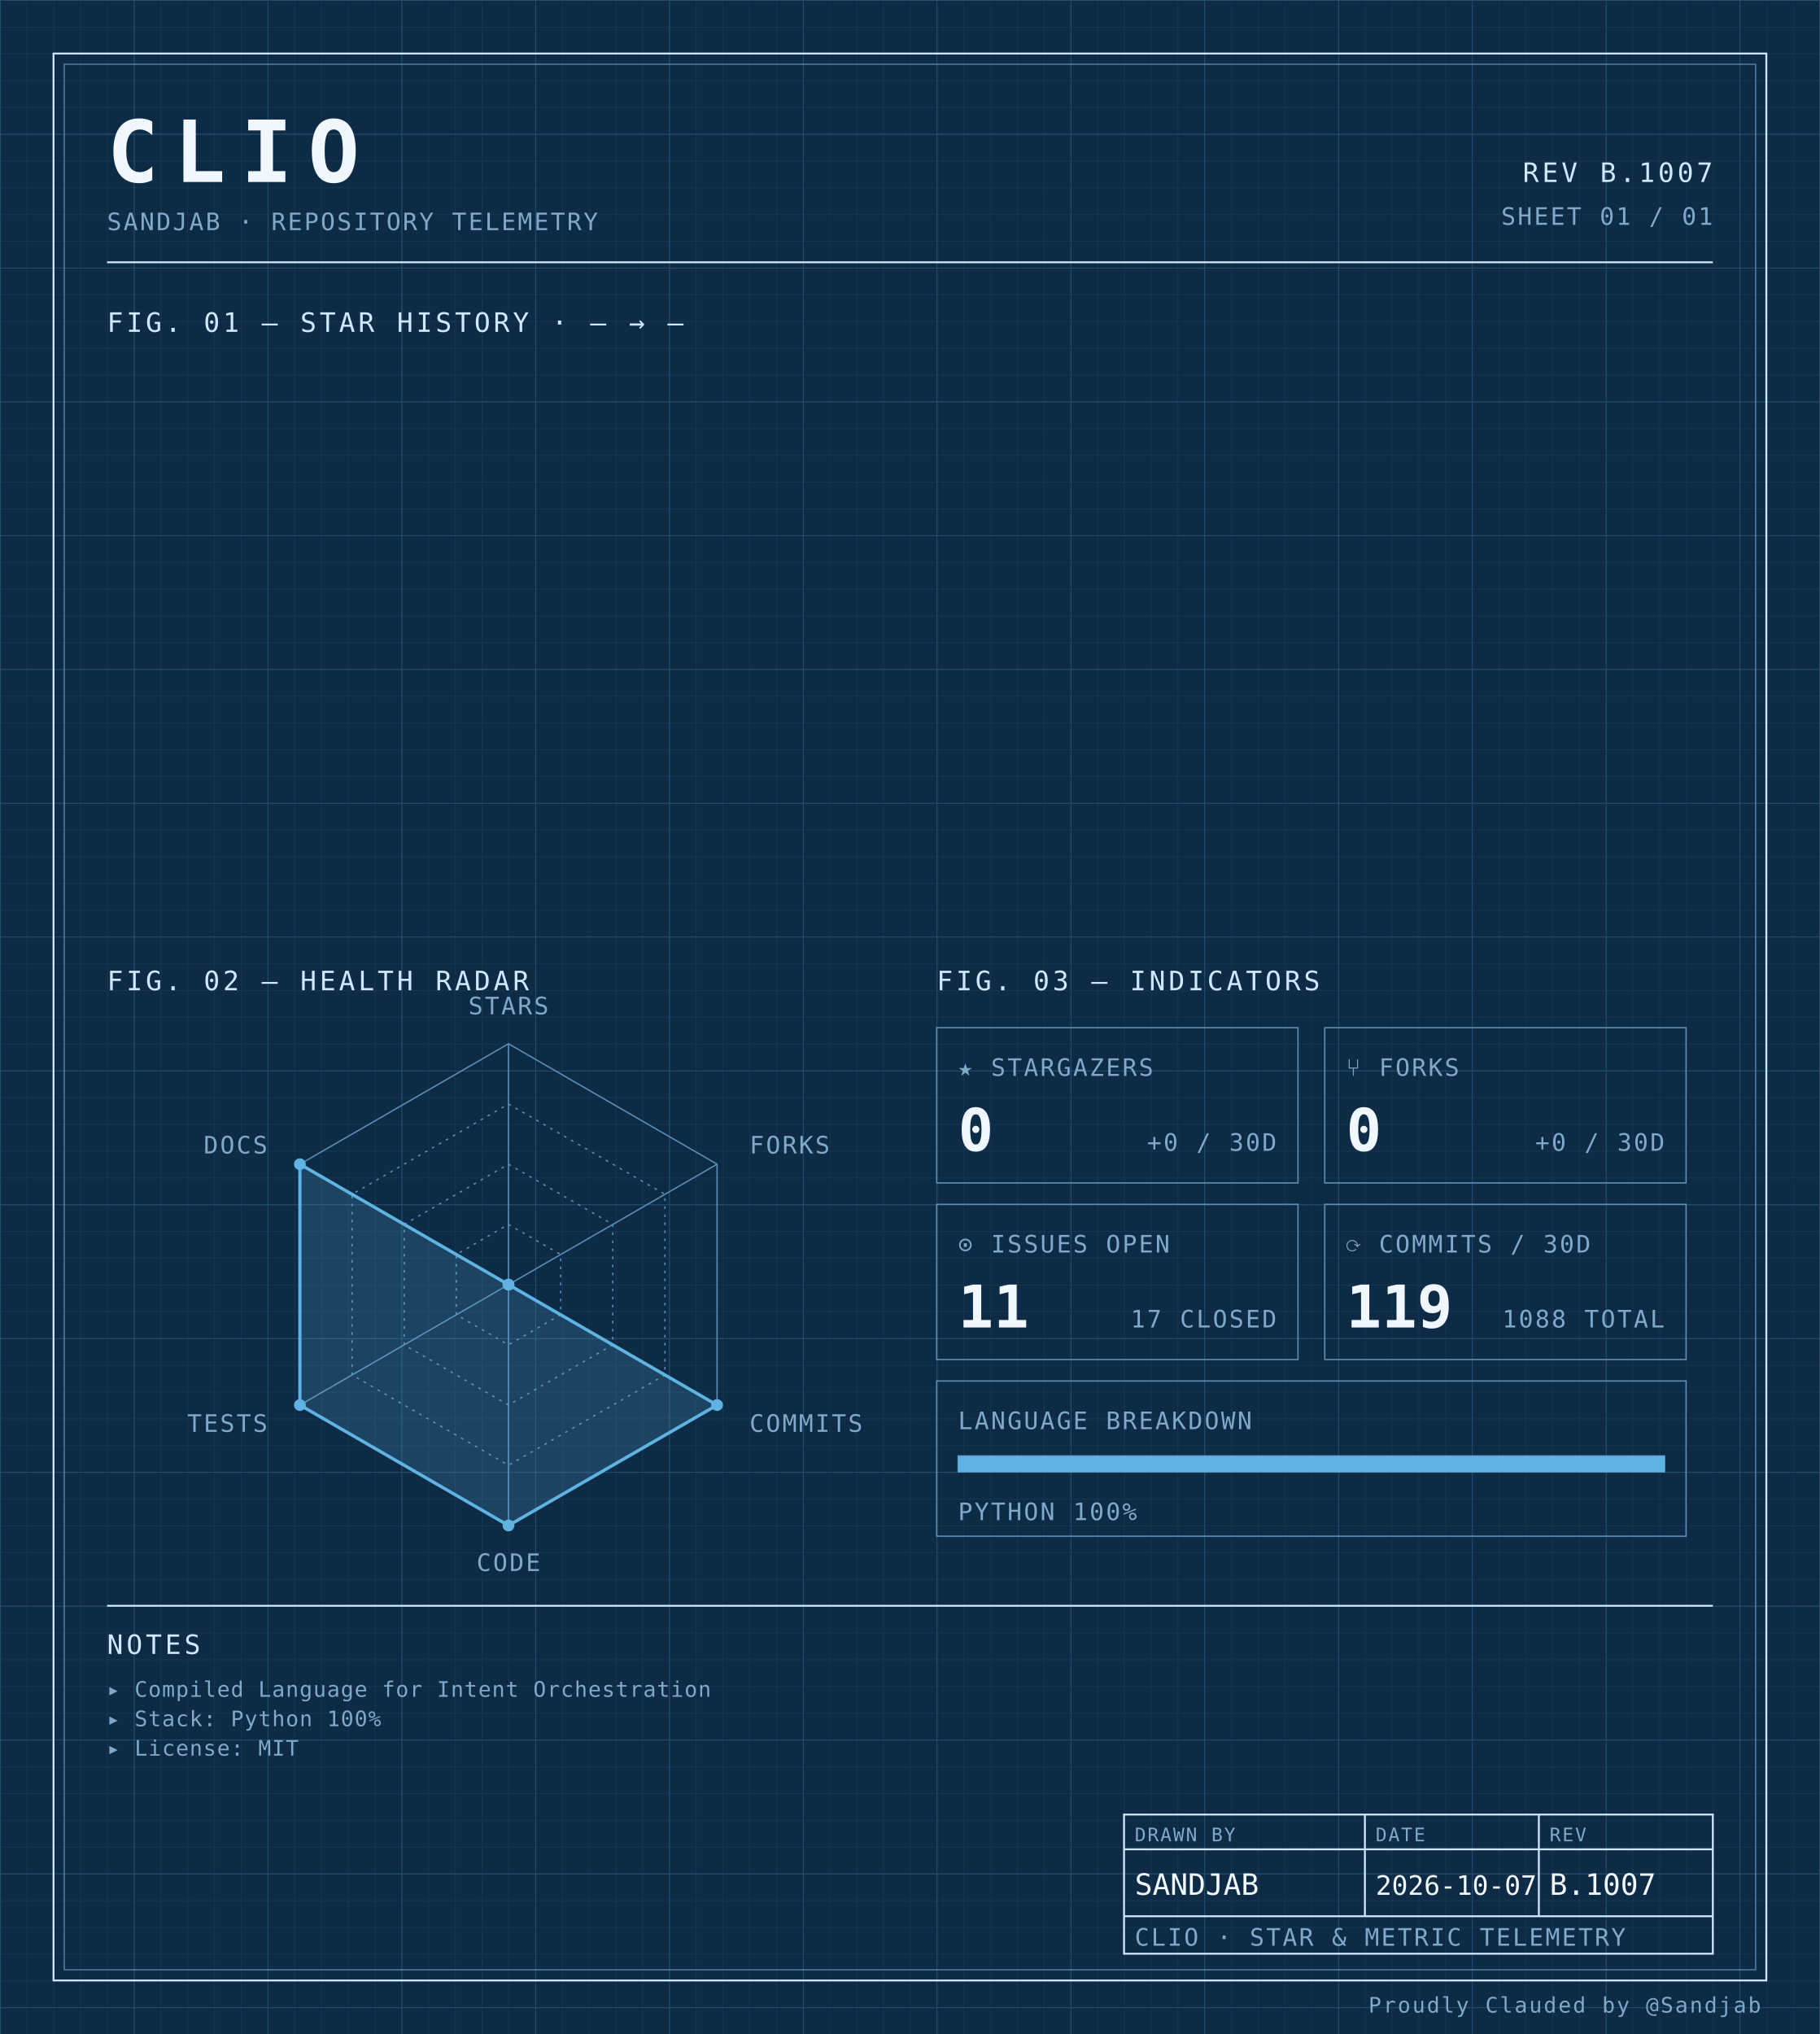
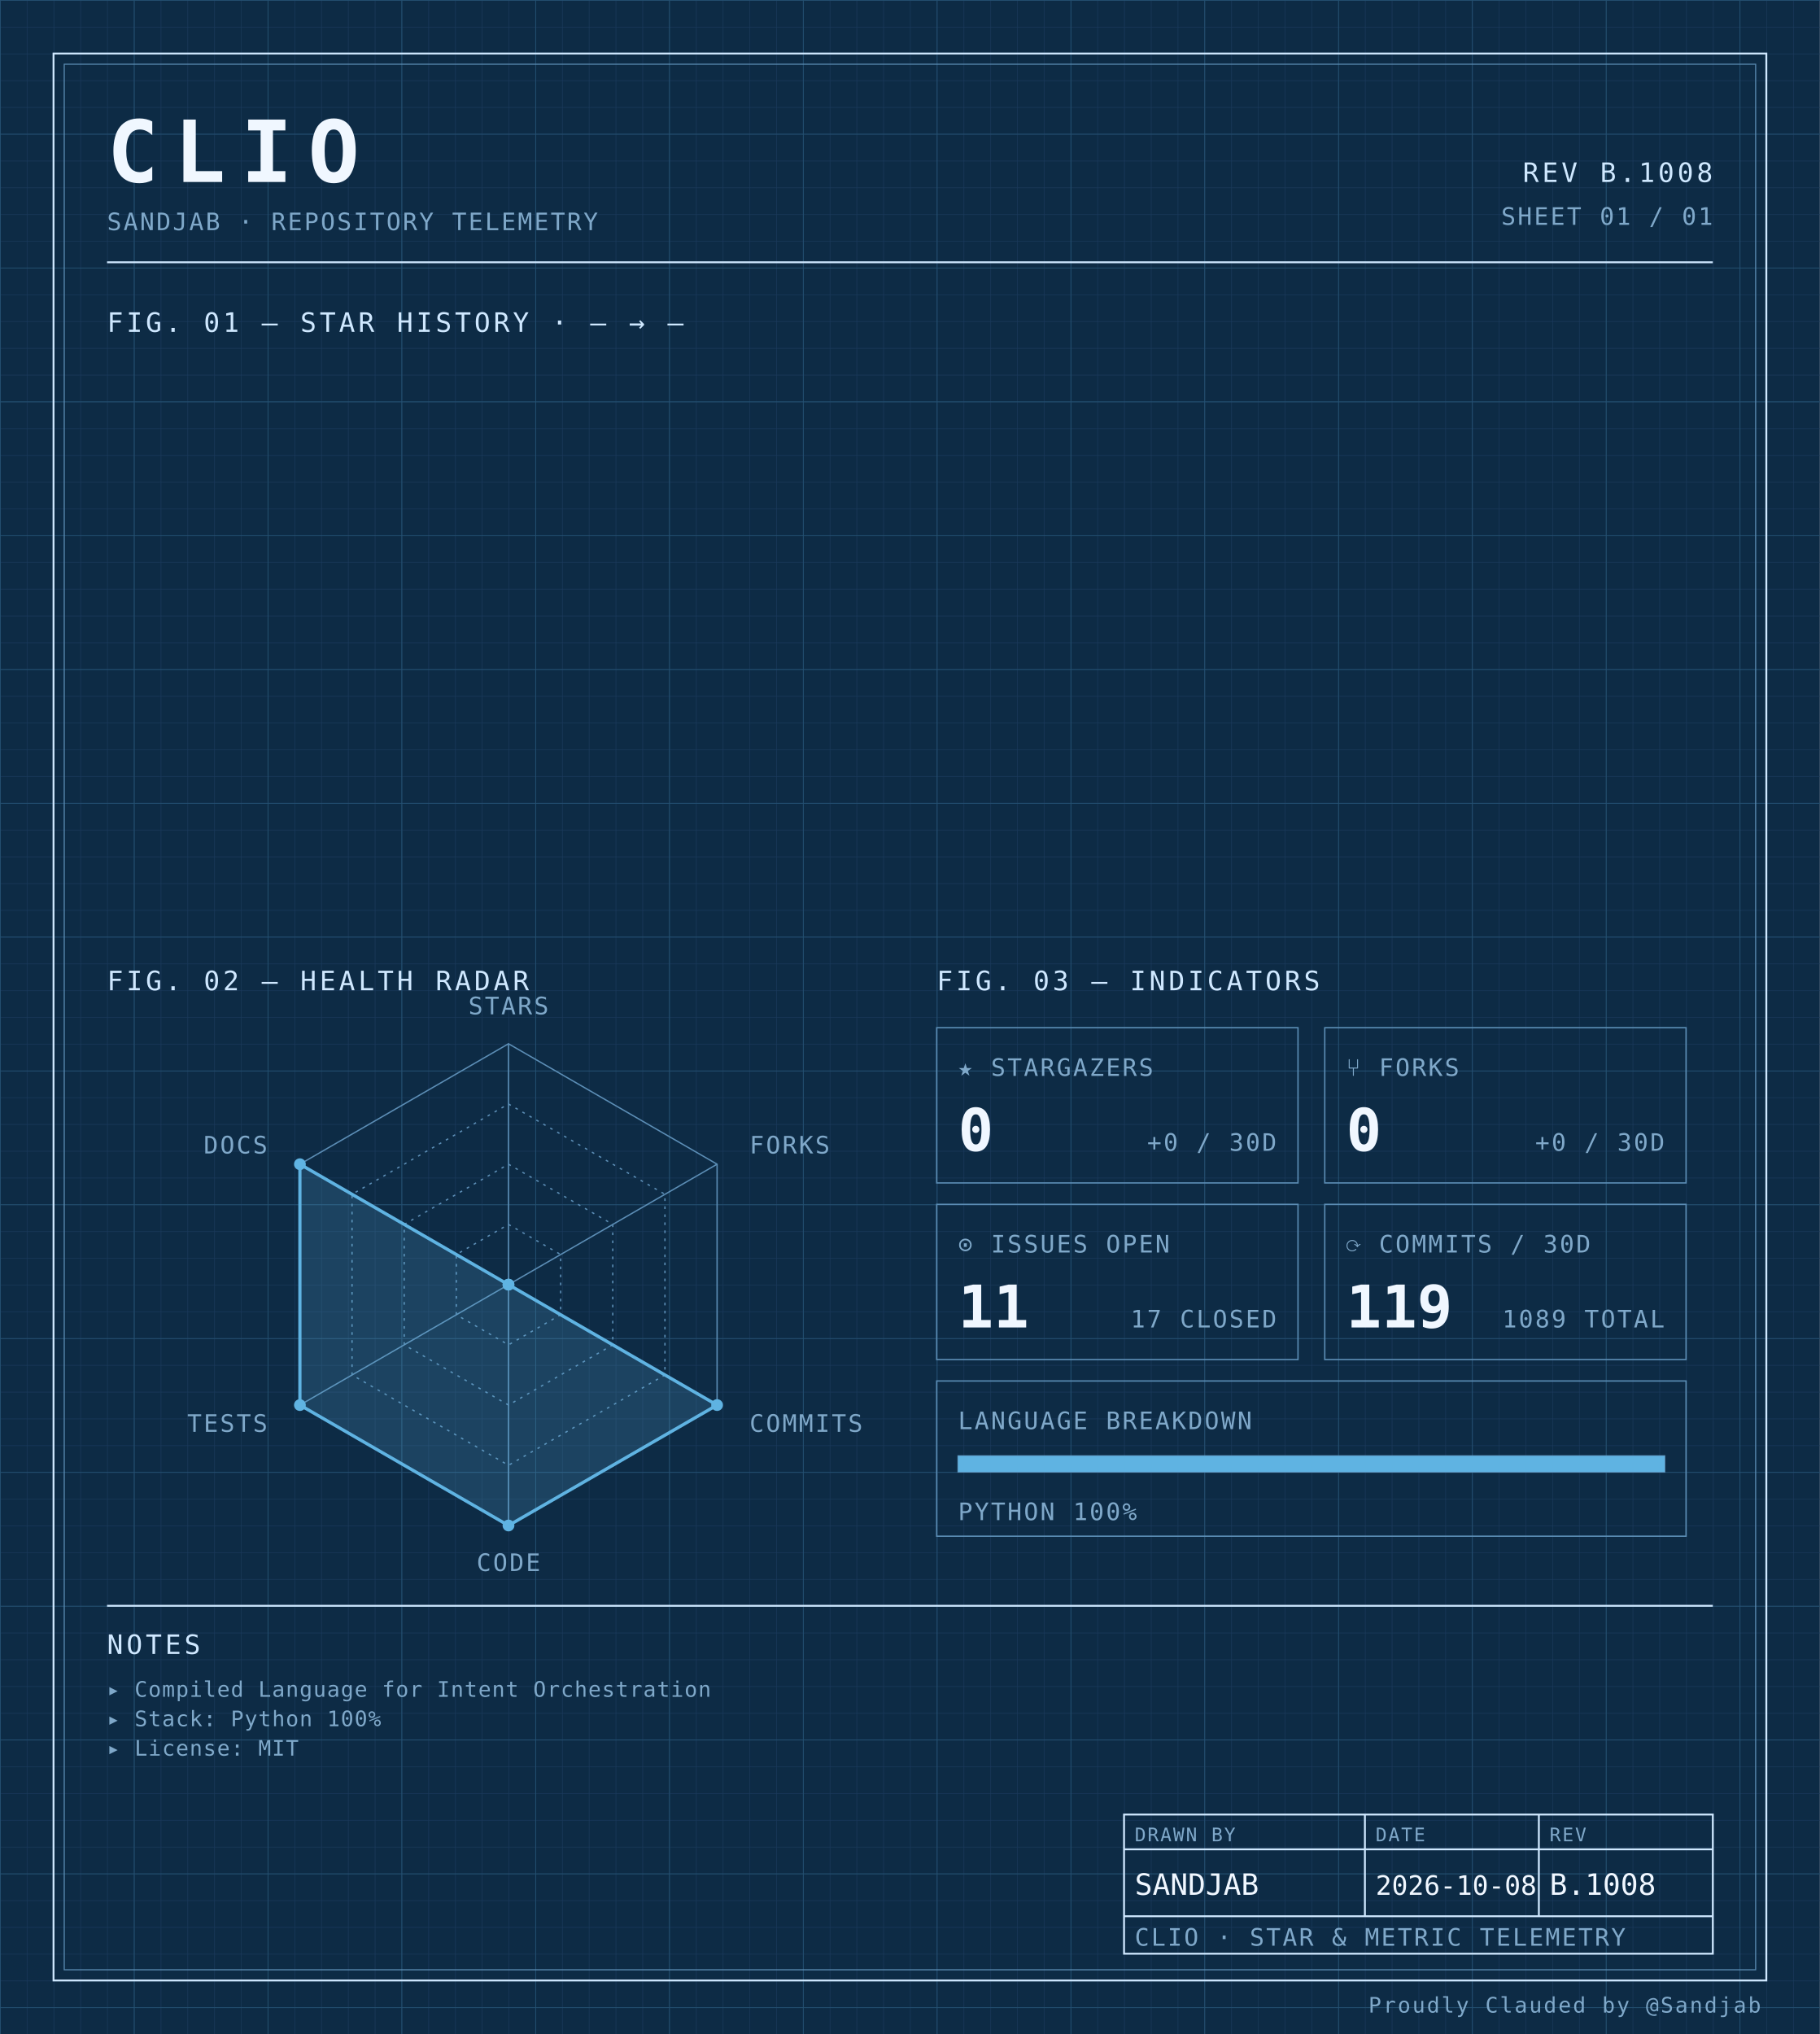
<svg xmlns="http://www.w3.org/2000/svg" width="100%" viewBox="0 0 680 760" role="img">
  <defs>
    <pattern id="grid-fine" width="10" height="10" patternUnits="userSpaceOnUse">
      <path d="M10 0H0V10" fill="none" stroke="#1a3a5c" stroke-width="0.4" />
    </pattern>
    <pattern id="grid-major" width="50" height="50" patternUnits="userSpaceOnUse">
      <path d="M50 0H0V50" fill="none" stroke="#245273" stroke-width="0.5" />
    </pattern>
  </defs>
  <rect x="0" y="0" width="680" height="760" fill="#0d2b45" />
  <rect x="0" y="0" width="680" height="760" fill="url(#grid-fine)" />
  <rect x="0" y="0" width="680" height="760" fill="url(#grid-major)" />
  <rect x="20" y="20" width="640" height="720" fill="none" stroke="#cfe8ff" stroke-width="0.7" />
  <rect x="24" y="24" width="632" height="712" fill="none" stroke="#5b8db5" stroke-width="0.4" />
  <text x="40" y="68" font-family="ui-monospace, 'SF Mono', 'JetBrains Mono', 'Cascadia Code', Consolas, monospace" font-size="32" font-weight="700" fill="#f0f7ff" text-anchor="start" letter-spacing="0.18em">CLIO</text>
  <text x="40" y="86" font-family="ui-monospace, 'SF Mono', 'JetBrains Mono', 'Cascadia Code', Consolas, monospace" font-size="9" font-weight="400" fill="#7fa8c9" text-anchor="start" letter-spacing="0.08em">SANDJAB · REPOSITORY TELEMETRY</text>
-   <text x="640" y="68" font-family="ui-monospace, 'SF Mono', 'JetBrains Mono', 'Cascadia Code', Consolas, monospace" font-size="10" font-weight="400" fill="#cfe8ff" text-anchor="end" letter-spacing="0.12em">REV B.1007</text>
+   <text x="640" y="68" font-family="ui-monospace, 'SF Mono', 'JetBrains Mono', 'Cascadia Code', Consolas, monospace" font-size="10" font-weight="400" fill="#cfe8ff" text-anchor="end" letter-spacing="0.12em">REV B.1008</text>
  <text x="640" y="84" font-family="ui-monospace, 'SF Mono', 'JetBrains Mono', 'Cascadia Code', Consolas, monospace" font-size="9" font-weight="400" fill="#7fa8c9" text-anchor="end" letter-spacing="0.08em">SHEET 01 / 01</text>
  <line x1="40" y1="98" x2="640" y2="98" stroke="#cfe8ff" stroke-width="0.7" />
  <text x="40" y="124" font-family="ui-monospace, 'SF Mono', 'JetBrains Mono', 'Cascadia Code', Consolas, monospace" font-size="10" font-weight="400" fill="#cfe8ff" text-anchor="start" letter-spacing="0.12em">FIG. 01 — STAR HISTORY · — → —</text>
  <text x="40" y="370" font-family="ui-monospace, 'SF Mono', 'JetBrains Mono', 'Cascadia Code', Consolas, monospace" font-size="10" font-weight="400" fill="#cfe8ff" text-anchor="start" letter-spacing="0.12em">FIG. 02 — HEALTH RADAR</text>
  <g transform="translate(190 480)">
    <polygon points="0.00,-90.00 77.94,-45.00 77.94,45.00 0.00,90.00 -77.94,45.00 -77.94,-45.00" fill="none" stroke="#5b8db5" stroke-width="0.5" />
    <polygon points="0.00,-67.50 58.46,-33.75 58.46,33.75 0.00,67.50 -58.46,33.75 -58.46,-33.75" fill="none" stroke="#5b8db5" stroke-width="0.5" stroke-dasharray="1,2" />
    <polygon points="0.00,-45.00 38.97,-22.50 38.97,22.50 0.00,45.00 -38.97,22.50 -38.97,-22.50" fill="none" stroke="#5b8db5" stroke-width="0.5" stroke-dasharray="1,2" />
    <polygon points="0.00,-22.50 19.49,-11.25 19.49,11.25 0.00,22.50 -19.49,11.25 -19.49,-11.25" fill="none" stroke="#5b8db5" stroke-width="0.5" stroke-dasharray="1,2" />
    <line x1="0" y1="0" x2="0.00" y2="-90.00" stroke="#5b8db5" stroke-width="0.5" />
    <line x1="0" y1="0" x2="77.94" y2="-45.00" stroke="#5b8db5" stroke-width="0.5" />
    <line x1="0" y1="0" x2="77.94" y2="45.00" stroke="#5b8db5" stroke-width="0.5" />
    <line x1="0" y1="0" x2="0.00" y2="90.00" stroke="#5b8db5" stroke-width="0.5" />
    <line x1="0" y1="0" x2="-77.94" y2="45.00" stroke="#5b8db5" stroke-width="0.5" />
    <line x1="0" y1="0" x2="-77.94" y2="-45.00" stroke="#5b8db5" stroke-width="0.5" />
    <polygon points="0.00,0.00 0.00,0.00 77.94,45.00 0.00,90.00 -77.94,45.00 -77.94,-45.00" fill="#5fb3e2" fill-opacity="0.18" stroke="#5fb3e2" stroke-width="1.2" />
    <circle cx="0.00" cy="0.00" r="2.2" fill="#5fb3e2" />
    <circle cx="0.00" cy="0.00" r="2.2" fill="#5fb3e2" />
    <circle cx="77.94" cy="45.00" r="2.2" fill="#5fb3e2" />
    <circle cx="0.00" cy="90.00" r="2.2" fill="#5fb3e2" />
    <circle cx="-77.94" cy="45.00" r="2.2" fill="#5fb3e2" />
    <circle cx="-77.94" cy="-45.00" r="2.2" fill="#5fb3e2" />
    <text x="6.3681633555662356e-15" y="-101" font-family="ui-monospace, 'SF Mono', 'JetBrains Mono', 'Cascadia Code', Consolas, monospace" font-size="9" font-weight="400" fill="#7fa8c9" text-anchor="middle" letter-spacing="0.08em">STARS</text>
    <text x="90.067" y="-49" font-family="ui-monospace, 'SF Mono', 'JetBrains Mono', 'Cascadia Code', Consolas, monospace" font-size="9" font-weight="400" fill="#7fa8c9" text-anchor="start" letter-spacing="0.08em">FORKS</text>
    <text x="90.067" y="55" font-family="ui-monospace, 'SF Mono', 'JetBrains Mono', 'Cascadia Code', Consolas, monospace" font-size="9" font-weight="400" fill="#7fa8c9" text-anchor="start" letter-spacing="0.08em">COMMITS</text>
    <text x="6.3681633555662356e-15" y="107" font-family="ui-monospace, 'SF Mono', 'JetBrains Mono', 'Cascadia Code', Consolas, monospace" font-size="9" font-weight="400" fill="#7fa8c9" text-anchor="middle" letter-spacing="0.08em">CODE</text>
    <text x="-90.067" y="55" font-family="ui-monospace, 'SF Mono', 'JetBrains Mono', 'Cascadia Code', Consolas, monospace" font-size="9" font-weight="400" fill="#7fa8c9" text-anchor="end" letter-spacing="0.08em">TESTS</text>
    <text x="-90.067" y="-49" font-family="ui-monospace, 'SF Mono', 'JetBrains Mono', 'Cascadia Code', Consolas, monospace" font-size="9" font-weight="400" fill="#7fa8c9" text-anchor="end" letter-spacing="0.08em">DOCS</text>
  </g>
  <text x="350" y="370" font-family="ui-monospace, 'SF Mono', 'JetBrains Mono', 'Cascadia Code', Consolas, monospace" font-size="10" font-weight="400" fill="#cfe8ff" text-anchor="start" letter-spacing="0.12em">FIG. 03 — INDICATORS</text>
  <rect x="350" y="384" width="135" height="58" fill="none" stroke="#5b8db5" stroke-width="0.5" />
  <text x="358" y="402" font-family="ui-monospace, 'SF Mono', 'JetBrains Mono', 'Cascadia Code', Consolas, monospace" font-size="9" font-weight="400" fill="#7fa8c9" text-anchor="start" letter-spacing="0.08em">★ STARGAZERS</text>
  <text x="358" y="430" font-family="ui-monospace, 'SF Mono', 'JetBrains Mono', 'Cascadia Code', Consolas, monospace" font-size="22" font-weight="700" fill="#f0f7ff" text-anchor="start" letter-spacing="normal">0</text>
  <text x="477" y="430" font-family="ui-monospace, 'SF Mono', 'JetBrains Mono', 'Cascadia Code', Consolas, monospace" font-size="9" font-weight="400" fill="#7fa8c9" text-anchor="end" letter-spacing="0.08em">+0 / 30D</text>
  <rect x="495" y="384" width="135" height="58" fill="none" stroke="#5b8db5" stroke-width="0.5" />
  <text x="503" y="402" font-family="ui-monospace, 'SF Mono', 'JetBrains Mono', 'Cascadia Code', Consolas, monospace" font-size="9" font-weight="400" fill="#7fa8c9" text-anchor="start" letter-spacing="0.08em">⑂ FORKS</text>
  <text x="503" y="430" font-family="ui-monospace, 'SF Mono', 'JetBrains Mono', 'Cascadia Code', Consolas, monospace" font-size="22" font-weight="700" fill="#f0f7ff" text-anchor="start" letter-spacing="normal">0</text>
  <text x="622" y="430" font-family="ui-monospace, 'SF Mono', 'JetBrains Mono', 'Cascadia Code', Consolas, monospace" font-size="9" font-weight="400" fill="#7fa8c9" text-anchor="end" letter-spacing="0.08em">+0 / 30D</text>
  <rect x="350" y="450" width="135" height="58" fill="none" stroke="#5b8db5" stroke-width="0.5" />
  <text x="358" y="468" font-family="ui-monospace, 'SF Mono', 'JetBrains Mono', 'Cascadia Code', Consolas, monospace" font-size="9" font-weight="400" fill="#7fa8c9" text-anchor="start" letter-spacing="0.08em">⊙ ISSUES OPEN</text>
  <text x="358" y="496" font-family="ui-monospace, 'SF Mono', 'JetBrains Mono', 'Cascadia Code', Consolas, monospace" font-size="22" font-weight="700" fill="#f0f7ff" text-anchor="start" letter-spacing="normal">11</text>
  <text x="477" y="496" font-family="ui-monospace, 'SF Mono', 'JetBrains Mono', 'Cascadia Code', Consolas, monospace" font-size="9" font-weight="400" fill="#7fa8c9" text-anchor="end" letter-spacing="0.08em">17 CLOSED</text>
  <rect x="495" y="450" width="135" height="58" fill="none" stroke="#5b8db5" stroke-width="0.5" />
  <text x="503" y="468" font-family="ui-monospace, 'SF Mono', 'JetBrains Mono', 'Cascadia Code', Consolas, monospace" font-size="9" font-weight="400" fill="#7fa8c9" text-anchor="start" letter-spacing="0.08em">⟳ COMMITS / 30D</text>
  <text x="503" y="496" font-family="ui-monospace, 'SF Mono', 'JetBrains Mono', 'Cascadia Code', Consolas, monospace" font-size="22" font-weight="700" fill="#f0f7ff" text-anchor="start" letter-spacing="normal">119</text>
-   <text x="622" y="496" font-family="ui-monospace, 'SF Mono', 'JetBrains Mono', 'Cascadia Code', Consolas, monospace" font-size="9" font-weight="400" fill="#7fa8c9" text-anchor="end" letter-spacing="0.08em">1088 TOTAL</text>
+   <text x="622" y="496" font-family="ui-monospace, 'SF Mono', 'JetBrains Mono', 'Cascadia Code', Consolas, monospace" font-size="9" font-weight="400" fill="#7fa8c9" text-anchor="end" letter-spacing="0.08em">1089 TOTAL</text>
  <rect x="350" y="516" width="280" height="58" fill="none" stroke="#5b8db5" stroke-width="0.5" />
  <text x="358" y="534" font-family="ui-monospace, 'SF Mono', 'JetBrains Mono', 'Cascadia Code', Consolas, monospace" font-size="9" font-weight="400" fill="#7fa8c9" text-anchor="start" letter-spacing="0.08em">LANGUAGE BREAKDOWN</text>
  <rect x="358" y="544" width="264" height="6" fill="none" stroke="#5b8db5" stroke-width="0.5" />
  <rect x="358" y="544" width="264.00" height="6" fill="#5fb3e2" />
  <text x="358" y="568" font-family="ui-monospace, 'SF Mono', 'JetBrains Mono', 'Cascadia Code', Consolas, monospace" font-size="9" font-weight="400" fill="#7fa8c9" text-anchor="start" letter-spacing="0.08em">PYTHON 100%</text>
  <line x1="40" y1="600" x2="640" y2="600" stroke="#cfe8ff" stroke-width="0.7" />
  <text x="40" y="618" font-family="ui-monospace, 'SF Mono', 'JetBrains Mono', 'Cascadia Code', Consolas, monospace" font-size="10" font-weight="400" fill="#cfe8ff" text-anchor="start" letter-spacing="0.12em">NOTES</text>
  <text x="40" y="634" font-family="ui-monospace, 'SF Mono', 'JetBrains Mono', 'Cascadia Code', Consolas, monospace" font-size="8" font-weight="400" fill="#7fa8c9" text-anchor="start" letter-spacing="0.04em">▸ Compiled Language for Intent Orchestration</text>
  <text x="40" y="645" font-family="ui-monospace, 'SF Mono', 'JetBrains Mono', 'Cascadia Code', Consolas, monospace" font-size="8" font-weight="400" fill="#7fa8c9" text-anchor="start" letter-spacing="0.04em">▸ Stack: Python 100%</text>
  <text x="40" y="656" font-family="ui-monospace, 'SF Mono', 'JetBrains Mono', 'Cascadia Code', Consolas, monospace" font-size="8" font-weight="400" fill="#7fa8c9" text-anchor="start" letter-spacing="0.04em">▸ License: MIT</text>
  <rect x="420" y="678" width="220" height="52" fill="none" stroke="#cfe8ff" stroke-width="0.7" />
  <line x1="420" y1="691" x2="640" y2="691" stroke="#cfe8ff" stroke-width="0.7" />
  <line x1="420" y1="716" x2="640" y2="716" stroke="#cfe8ff" stroke-width="0.7" />
  <line x1="510" y1="678" x2="510" y2="716" stroke="#cfe8ff" stroke-width="0.7" />
  <line x1="575" y1="678" x2="575" y2="716" stroke="#cfe8ff" stroke-width="0.7" />
  <text x="424" y="688" font-family="ui-monospace, 'SF Mono', 'JetBrains Mono', 'Cascadia Code', Consolas, monospace" font-size="7" font-weight="400" fill="#7fa8c9" text-anchor="start" letter-spacing="0.08em">DRAWN BY</text>
  <text x="514" y="688" font-family="ui-monospace, 'SF Mono', 'JetBrains Mono', 'Cascadia Code', Consolas, monospace" font-size="7" font-weight="400" fill="#7fa8c9" text-anchor="start" letter-spacing="0.08em">DATE</text>
  <text x="579" y="688" font-family="ui-monospace, 'SF Mono', 'JetBrains Mono', 'Cascadia Code', Consolas, monospace" font-size="7" font-weight="400" fill="#7fa8c9" text-anchor="start" letter-spacing="0.08em">REV</text>
  <text x="424" y="708" font-family="ui-monospace, 'SF Mono', 'JetBrains Mono', 'Cascadia Code', Consolas, monospace" font-size="11" font-weight="400" fill="#f0f7ff" text-anchor="start" letter-spacing="normal">SANDJAB</text>
-   <text x="514" y="708" font-family="ui-monospace, 'SF Mono', 'JetBrains Mono', 'Cascadia Code', Consolas, monospace" font-size="10" font-weight="400" fill="#f0f7ff" text-anchor="start" letter-spacing="normal">2026-10-07</text>
-   <text x="579" y="708" font-family="ui-monospace, 'SF Mono', 'JetBrains Mono', 'Cascadia Code', Consolas, monospace" font-size="11" font-weight="400" fill="#f0f7ff" text-anchor="start" letter-spacing="normal">B.1007</text>
+   <text x="514" y="708" font-family="ui-monospace, 'SF Mono', 'JetBrains Mono', 'Cascadia Code', Consolas, monospace" font-size="10" font-weight="400" fill="#f0f7ff" text-anchor="start" letter-spacing="normal">2026-10-08</text>
+   <text x="579" y="708" font-family="ui-monospace, 'SF Mono', 'JetBrains Mono', 'Cascadia Code', Consolas, monospace" font-size="11" font-weight="400" fill="#f0f7ff" text-anchor="start" letter-spacing="normal">B.1008</text>
  <text x="424" y="727" font-family="ui-monospace, 'SF Mono', 'JetBrains Mono', 'Cascadia Code', Consolas, monospace" font-size="9" font-weight="400" fill="#7fa8c9" text-anchor="start" letter-spacing="0.08em">CLIO · STAR &amp; METRIC TELEMETRY</text>
  <text x="658" y="752" font-family="ui-monospace, 'SF Mono', 'JetBrains Mono', 'Cascadia Code', Consolas, monospace" font-size="8" font-weight="400" fill="#7fa8c9" text-anchor="end" letter-spacing="0.08em">Proudly Clauded by @Sandjab</text>
</svg>
